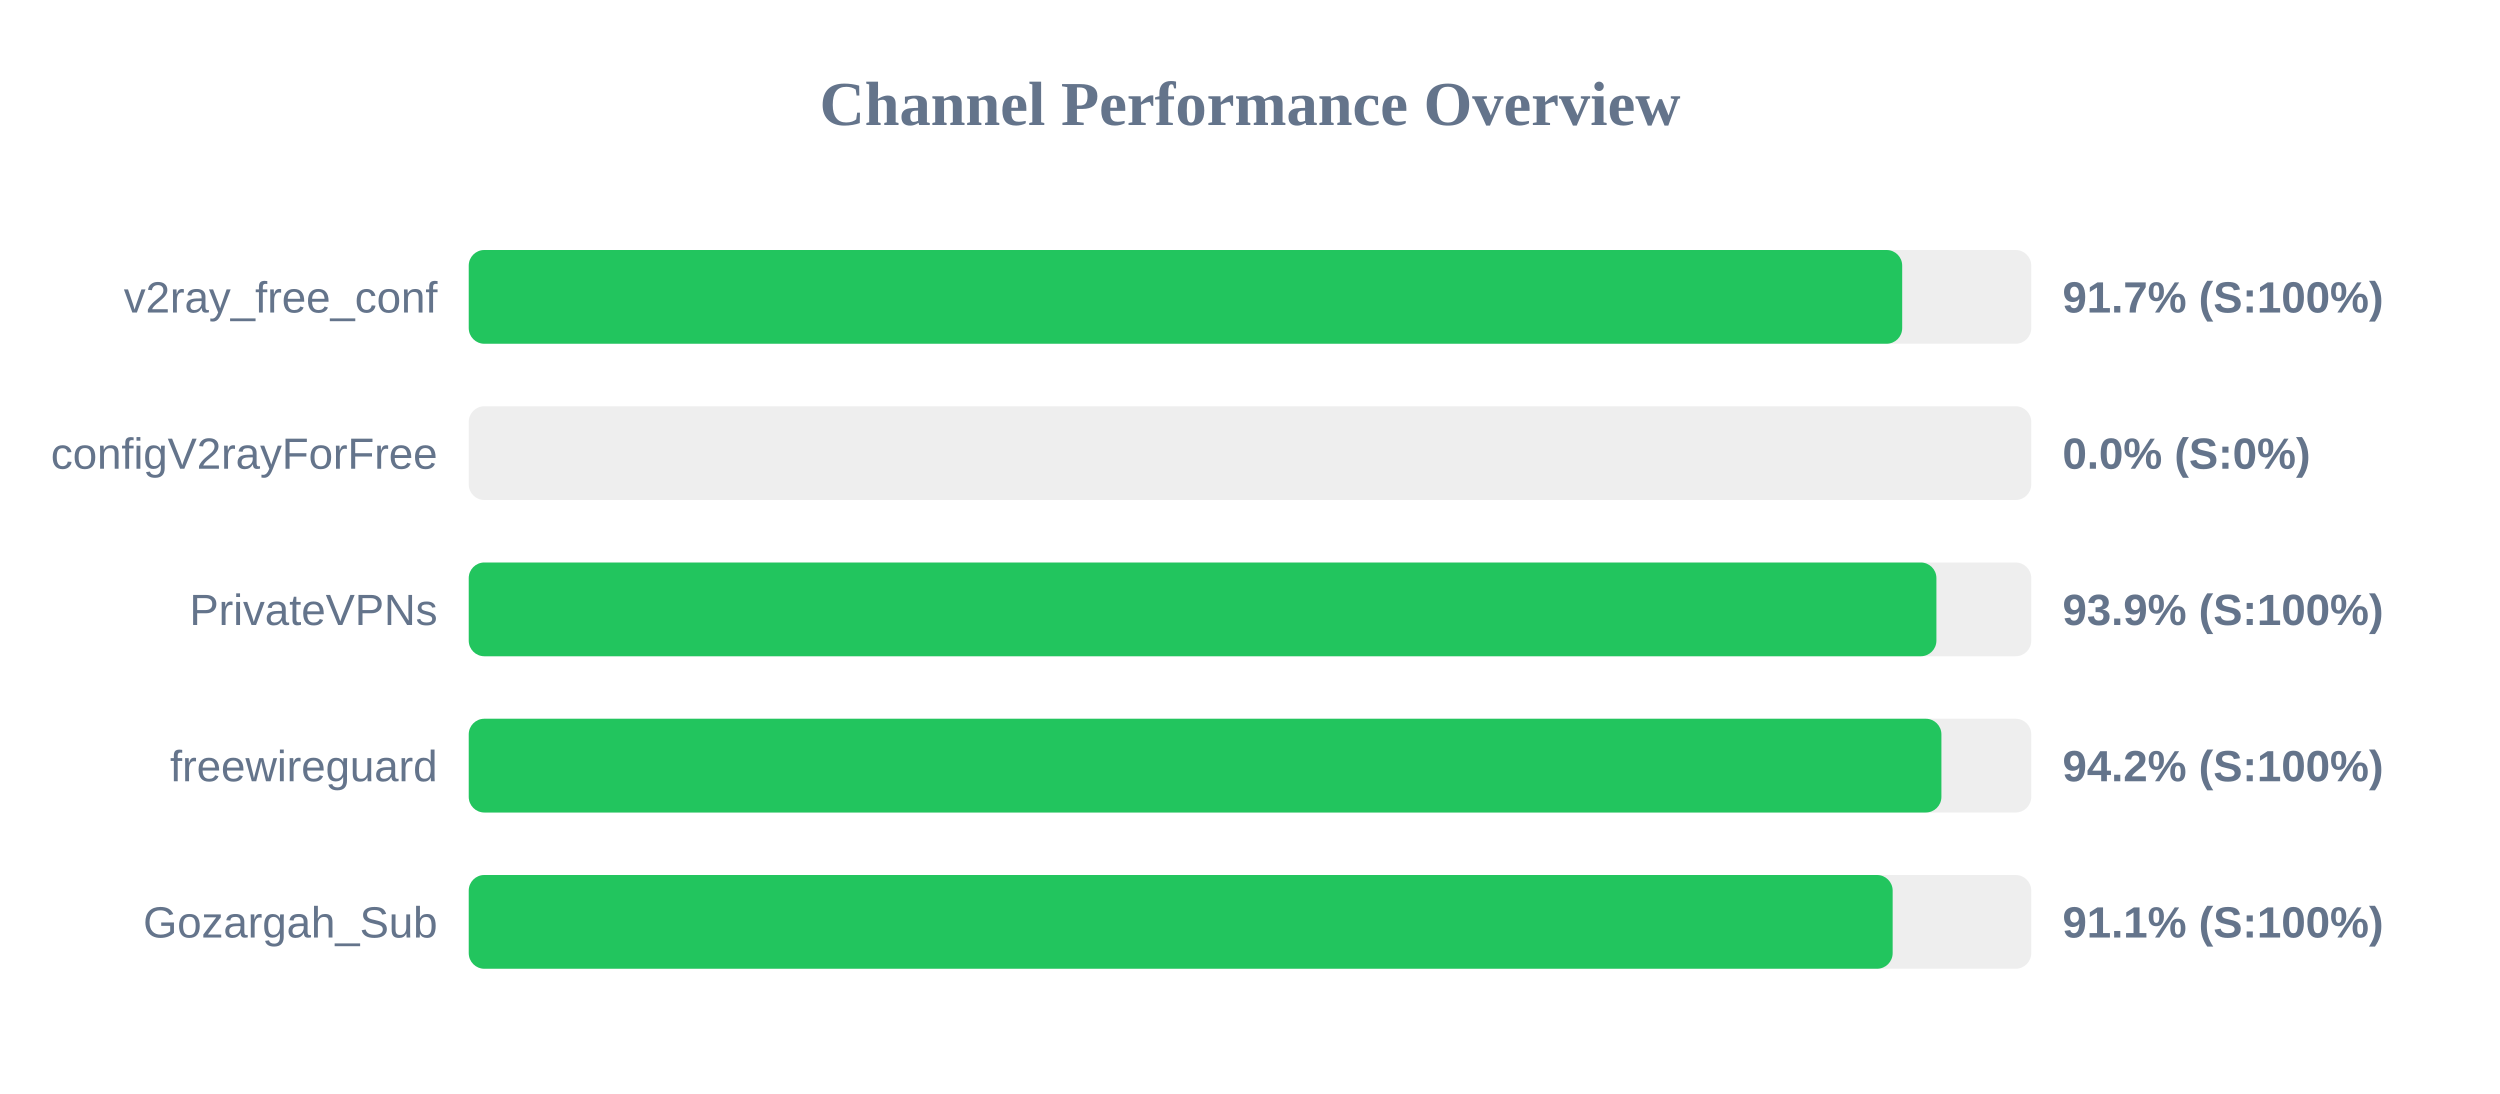
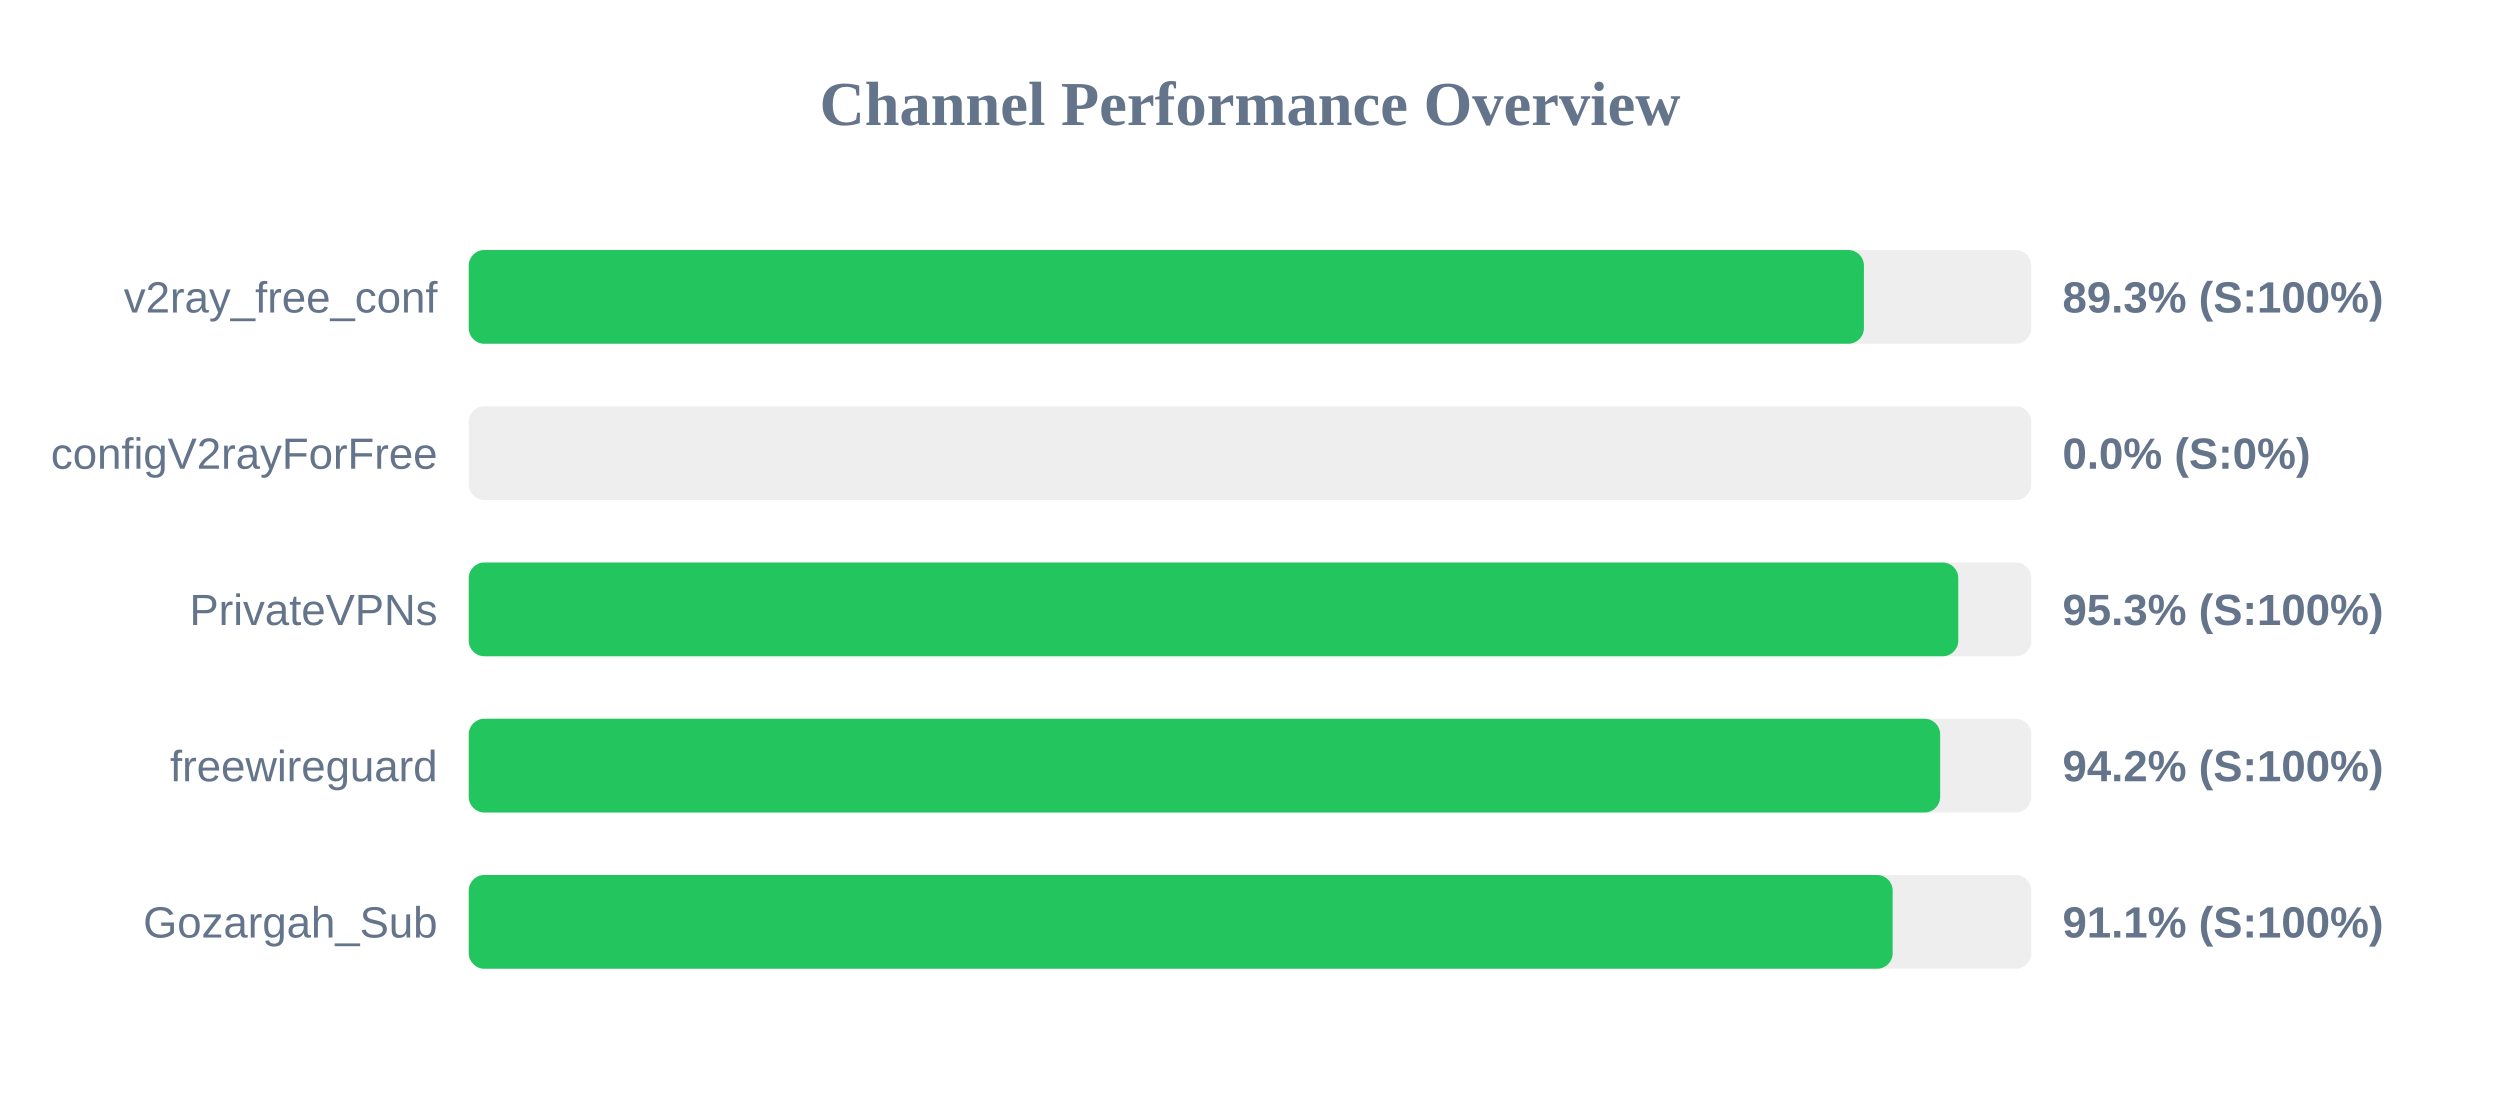
<svg xmlns="http://www.w3.org/2000/svg" width="800" height="350" version="1.1">
  <style>
        .row { font: 14px Arial; fill: #64748b; }
        .score { font: bold 14px Arial; fill: #64748b; }
    </style>
  <text x="400" y="40" text-anchor="middle" font-size="20px" font-weight="bold" fill="#64748b">Channel Performance Overview</text>
  <rect x="150" y="80" width="500" height="30" fill="#eee" rx="5" />
-   <rect x="150" y="80" width="458.7" height="30" fill="#22c55e" rx="5" />
+   <rect x="150" y="80" width="446.45" height="30" fill="#22c55e" rx="5" />
  <text x="140" y="100" text-anchor="end" class="row">v2ray_free_conf</text>
-   <text x="660" y="100" text-anchor="start" class="score">91.7% (S:100%)</text>
+   <text x="660" y="100" text-anchor="start" class="score">89.3% (S:100%)</text>
  <rect x="150" y="130" width="500" height="30" fill="#eee" rx="5" />
  <rect x="150" y="130" width="0.0" height="30" fill="#ef4444" rx="5" />
  <text x="140" y="150" text-anchor="end" class="row">configV2rayForFree</text>
  <text x="660" y="150" text-anchor="start" class="score">0.0% (S:0%)</text>
  <rect x="150" y="180" width="500" height="30" fill="#eee" rx="5" />
-   <rect x="150" y="180" width="469.65" height="30" fill="#22c55e" rx="5" />
+   <rect x="150" y="180" width="476.65" height="30" fill="#22c55e" rx="5" />
  <text x="140" y="200" text-anchor="end" class="row">PrivateVPNs</text>
-   <text x="660" y="200" text-anchor="start" class="score">93.9% (S:100%)</text>
+   <text x="660" y="200" text-anchor="start" class="score">95.3% (S:100%)</text>
  <rect x="150" y="230" width="500" height="30" fill="#eee" rx="5" />
-   <rect x="150" y="230" width="471.25" height="30" fill="#22c55e" rx="5" />
+   <rect x="150" y="230" width="470.85" height="30" fill="#22c55e" rx="5" />
  <text x="140" y="250" text-anchor="end" class="row">freewireguard</text>
  <text x="660" y="250" text-anchor="start" class="score">94.2% (S:100%)</text>
  <rect x="150" y="280" width="500" height="30" fill="#eee" rx="5" />
  <rect x="150" y="280" width="455.65" height="30" fill="#22c55e" rx="5" />
  <text x="140" y="300" text-anchor="end" class="row">Gozargah_Sub</text>
  <text x="660" y="300" text-anchor="start" class="score">91.1% (S:100%)</text>
</svg>
